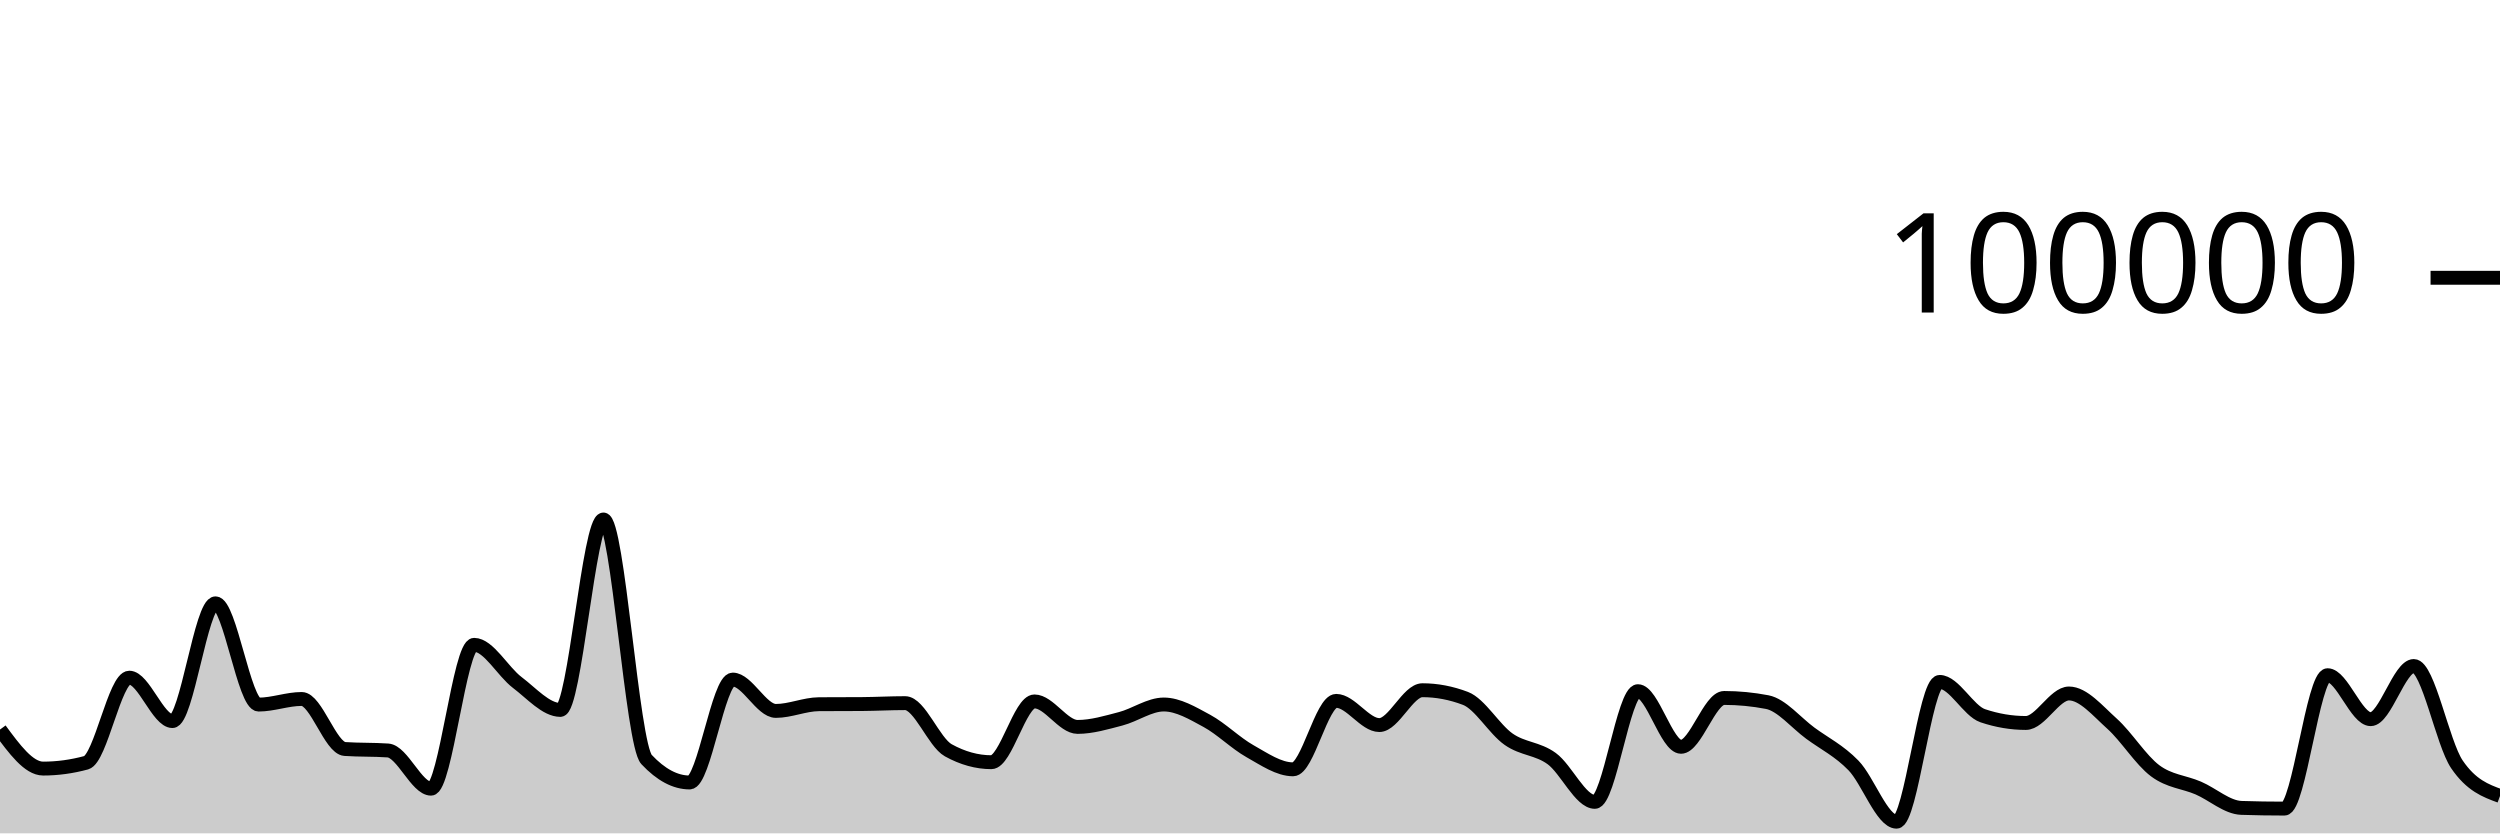
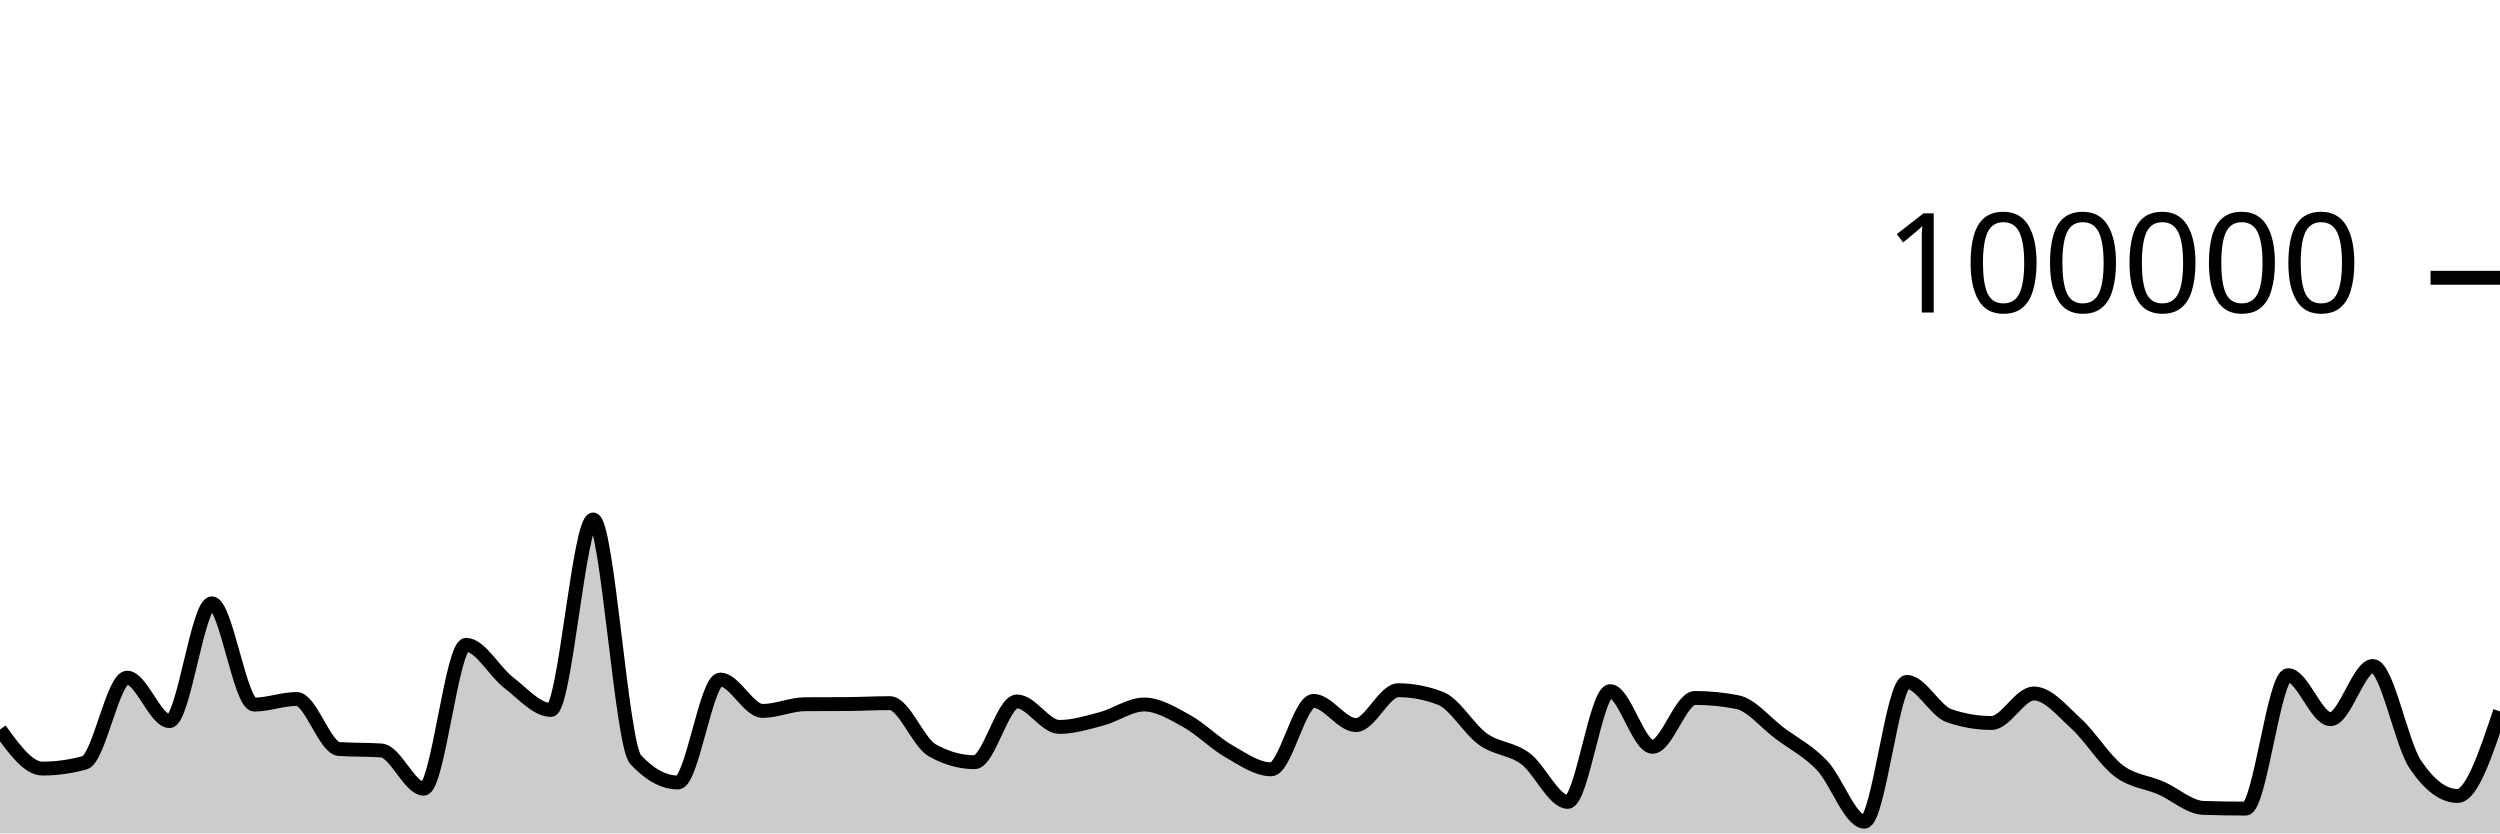
<svg xmlns="http://www.w3.org/2000/svg" viewBox="0 0 180 60">
  <g transform="translate(0,20)">
-     <path class="area" fill="rgba(0, 0, 0, 0.2)" d="M0,32.528C1.034,33.933,2.069,35.338,3.103,35.338C4.138,35.338,5.172,35.197,6.207,34.916C7.241,34.634,8.276,28.792,9.31,28.792C10.345,28.792,11.379,31.918,12.414,31.918C13.448,31.918,14.483,23.44,15.517,23.44C16.552,23.44,17.586,30.73,18.621,30.73C19.655,30.73,20.69,30.326,21.724,30.326C22.759,30.326,23.793,33.858,24.828,33.928C25.862,33.998,26.897,33.963,27.931,34.034C28.966,34.104,30,36.785,31.034,36.785C32.069,36.785,33.103,26.428,34.138,26.428C35.172,26.428,36.207,28.356,37.241,29.137C38.276,29.918,39.31,31.114,40.345,31.114C41.379,31.114,42.414,17.403,43.448,17.403C44.483,17.403,45.517,33.585,46.552,34.686C47.586,35.787,48.621,36.338,49.655,36.338C50.69,36.338,51.724,28.929,52.759,28.929C53.793,28.929,54.828,31.186,55.862,31.186C56.897,31.186,57.931,30.711,58.966,30.703C60,30.695,61.034,30.699,62.069,30.692C63.103,30.684,64.138,30.626,65.172,30.626C66.207,30.626,67.241,33.447,68.276,34.02C69.31,34.592,70.345,34.878,71.379,34.878C72.414,34.878,73.448,30.502,74.483,30.502C75.517,30.502,76.552,32.338,77.586,32.338C78.621,32.338,79.655,32.022,80.69,31.753C81.724,31.484,82.759,30.724,83.793,30.724C84.828,30.724,85.862,31.345,86.897,31.905C87.931,32.466,88.966,33.505,90,34.086C91.034,34.667,92.069,35.391,93.103,35.391C94.138,35.391,95.172,30.463,96.207,30.463C97.241,30.463,98.276,32.205,99.31,32.205C100.345,32.205,101.379,29.696,102.414,29.696C103.448,29.696,104.483,29.893,105.517,30.286C106.552,30.68,107.586,32.502,108.621,33.224C109.655,33.947,110.69,33.868,111.724,34.62C112.759,35.371,113.793,37.734,114.828,37.734C115.862,37.734,116.897,29.765,117.931,29.765C118.966,29.765,120,33.77,121.034,33.77C122.069,33.77,123.103,30.253,124.138,30.253C125.172,30.253,126.207,30.353,127.241,30.552C128.276,30.751,129.31,32.031,130.345,32.791C131.379,33.55,132.414,34.048,133.448,35.11C134.483,36.171,135.517,39.162,136.552,39.162C137.586,39.162,138.621,29.098,139.655,29.098C140.69,29.098,141.724,31.186,142.759,31.533C143.793,31.881,144.828,32.054,145.862,32.054C146.897,32.054,147.931,29.93,148.966,29.93C150,29.93,151.034,31.18,152.069,32.108C153.103,33.036,154.138,34.724,155.172,35.496C156.207,36.268,157.241,36.293,158.276,36.738C159.31,37.183,160.345,38.135,161.379,38.168C162.414,38.202,163.448,38.219,164.483,38.219C165.517,38.219,166.552,28.615,167.586,28.615C168.621,28.615,169.655,31.78,170.69,31.78C171.724,31.78,172.759,27.952,173.793,27.952C174.828,27.952,175.862,33.512,176.897,35.031C177.931,36.551,178.966,36.931,180,37.31L180,40C178.966,40,177.931,40,176.897,40C175.862,40,174.828,40,173.793,40C172.759,40,171.724,40,170.69,40C169.655,40,168.621,40,167.586,40C166.552,40,165.517,40,164.483,40C163.448,40,162.414,40,161.379,40C160.345,40,159.31,40,158.276,40C157.241,40,156.207,40,155.172,40C154.138,40,153.103,40,152.069,40C151.034,40,150,40,148.966,40C147.931,40,146.897,40,145.862,40C144.828,40,143.793,40,142.759,40C141.724,40,140.69,40,139.655,40C138.621,40,137.586,40,136.552,40C135.517,40,134.483,40,133.448,40C132.414,40,131.379,40,130.345,40C129.31,40,128.276,40,127.241,40C126.207,40,125.172,40,124.138,40C123.103,40,122.069,40,121.034,40C120,40,118.966,40,117.931,40C116.897,40,115.862,40,114.828,40C113.793,40,112.759,40,111.724,40C110.69,40,109.655,40,108.621,40C107.586,40,106.552,40,105.517,40C104.483,40,103.448,40,102.414,40C101.379,40,100.345,40,99.31,40C98.276,40,97.241,40,96.207,40C95.172,40,94.138,40,93.103,40C92.069,40,91.034,40,90,40C88.966,40,87.931,40,86.897,40C85.862,40,84.828,40,83.793,40C82.759,40,81.724,40,80.69,40C79.655,40,78.621,40,77.586,40C76.552,40,75.517,40,74.483,40C73.448,40,72.414,40,71.379,40C70.345,40,69.31,40,68.276,40C67.241,40,66.207,40,65.172,40C64.138,40,63.103,40,62.069,40C61.034,40,60,40,58.966,40C57.931,40,56.897,40,55.862,40C54.828,40,53.793,40,52.759,40C51.724,40,50.69,40,49.655,40C48.621,40,47.586,40,46.552,40C45.517,40,44.483,40,43.448,40C42.414,40,41.379,40,40.345,40C39.31,40,38.276,40,37.241,40C36.207,40,35.172,40,34.138,40C33.103,40,32.069,40,31.034,40C30,40,28.966,40,27.931,40C26.897,40,25.862,40,24.828,40C23.793,40,22.759,40,21.724,40C20.69,40,19.655,40,18.621,40C17.586,40,16.552,40,15.517,40C14.483,40,13.448,40,12.414,40C11.379,40,10.345,40,9.31,40C8.276,40,7.241,40,6.207,40C5.172,40,4.138,40,3.103,40C2.069,40,1.034,40,0,40Z" />
-     <path class="line" stroke="black" fill="none" d="M0,32.528C1.034,33.933,2.069,35.338,3.103,35.338C4.138,35.338,5.172,35.197,6.207,34.916C7.241,34.634,8.276,28.792,9.31,28.792C10.345,28.792,11.379,31.918,12.414,31.918C13.448,31.918,14.483,23.44,15.517,23.44C16.552,23.44,17.586,30.73,18.621,30.73C19.655,30.73,20.69,30.326,21.724,30.326C22.759,30.326,23.793,33.858,24.828,33.928C25.862,33.998,26.897,33.963,27.931,34.034C28.966,34.104,30,36.785,31.034,36.785C32.069,36.785,33.103,26.428,34.138,26.428C35.172,26.428,36.207,28.356,37.241,29.137C38.276,29.918,39.31,31.114,40.345,31.114C41.379,31.114,42.414,17.403,43.448,17.403C44.483,17.403,45.517,33.585,46.552,34.686C47.586,35.787,48.621,36.338,49.655,36.338C50.69,36.338,51.724,28.929,52.759,28.929C53.793,28.929,54.828,31.186,55.862,31.186C56.897,31.186,57.931,30.711,58.966,30.703C60,30.695,61.034,30.699,62.069,30.692C63.103,30.684,64.138,30.626,65.172,30.626C66.207,30.626,67.241,33.447,68.276,34.02C69.31,34.592,70.345,34.878,71.379,34.878C72.414,34.878,73.448,30.502,74.483,30.502C75.517,30.502,76.552,32.338,77.586,32.338C78.621,32.338,79.655,32.022,80.69,31.753C81.724,31.484,82.759,30.724,83.793,30.724C84.828,30.724,85.862,31.345,86.897,31.905C87.931,32.466,88.966,33.505,90,34.086C91.034,34.667,92.069,35.391,93.103,35.391C94.138,35.391,95.172,30.463,96.207,30.463C97.241,30.463,98.276,32.205,99.31,32.205C100.345,32.205,101.379,29.696,102.414,29.696C103.448,29.696,104.483,29.893,105.517,30.286C106.552,30.68,107.586,32.502,108.621,33.224C109.655,33.947,110.69,33.868,111.724,34.62C112.759,35.371,113.793,37.734,114.828,37.734C115.862,37.734,116.897,29.765,117.931,29.765C118.966,29.765,120,33.77,121.034,33.77C122.069,33.77,123.103,30.253,124.138,30.253C125.172,30.253,126.207,30.353,127.241,30.552C128.276,30.751,129.31,32.031,130.345,32.791C131.379,33.55,132.414,34.048,133.448,35.11C134.483,36.171,135.517,39.162,136.552,39.162C137.586,39.162,138.621,29.098,139.655,29.098C140.69,29.098,141.724,31.186,142.759,31.533C143.793,31.881,144.828,32.054,145.862,32.054C146.897,32.054,147.931,29.93,148.966,29.93C150,29.93,151.034,31.18,152.069,32.108C153.103,33.036,154.138,34.724,155.172,35.496C156.207,36.268,157.241,36.293,158.276,36.738C159.31,37.183,160.345,38.135,161.379,38.168C162.414,38.202,163.448,38.219,164.483,38.219C165.517,38.219,166.552,28.615,167.586,28.615C168.621,28.615,169.655,31.78,170.69,31.78C171.724,31.78,172.759,27.952,173.793,27.952C174.828,27.952,175.862,33.512,176.897,35.031C177.931,36.551,178.966,36.931,180,37.31" />
+     <path class="area" fill="rgba(0, 0, 0, 0.2)" d="M0,32.528C1.017,33.933,2.034,35.338,3.051,35.338C4.068,35.338,5.085,35.197,6.102,34.916C7.119,34.634,8.136,28.792,9.153,28.792C10.169,28.792,11.186,31.918,12.203,31.918C13.22,31.918,14.237,23.44,15.254,23.44C16.271,23.44,17.288,30.73,18.305,30.73C19.322,30.73,20.339,30.326,21.356,30.326C22.373,30.326,23.39,33.858,24.407,33.928C25.424,33.998,26.441,33.963,27.458,34.034C28.475,34.104,29.492,36.785,30.508,36.785C31.525,36.785,32.542,26.428,33.559,26.428C34.576,26.428,35.593,28.356,36.61,29.137C37.627,29.918,38.644,31.114,39.661,31.114C40.678,31.114,41.695,17.403,42.712,17.403C43.729,17.403,44.746,33.585,45.763,34.686C46.78,35.787,47.797,36.338,48.814,36.338C49.831,36.338,50.847,28.929,51.864,28.929C52.881,28.929,53.898,31.186,54.915,31.186C55.932,31.186,56.949,30.711,57.966,30.703C58.983,30.695,60,30.699,61.017,30.692C62.034,30.684,63.051,30.626,64.068,30.626C65.085,30.626,66.102,33.447,67.119,34.02C68.136,34.592,69.153,34.878,70.169,34.878C71.186,34.878,72.203,30.502,73.22,30.502C74.237,30.502,75.254,32.338,76.271,32.338C77.288,32.338,78.305,32.022,79.322,31.753C80.339,31.484,81.356,30.724,82.373,30.724C83.39,30.724,84.407,31.345,85.424,31.905C86.441,32.466,87.458,33.505,88.475,34.086C89.492,34.667,90.508,35.391,91.525,35.391C92.542,35.391,93.559,30.463,94.576,30.463C95.593,30.463,96.61,32.205,97.627,32.205C98.644,32.205,99.661,29.696,100.678,29.696C101.695,29.696,102.712,29.893,103.729,30.286C104.746,30.68,105.763,32.502,106.78,33.224C107.797,33.947,108.814,33.868,109.831,34.62C110.847,35.371,111.864,37.734,112.881,37.734C113.898,37.734,114.915,29.765,115.932,29.765C116.949,29.765,117.966,33.77,118.983,33.77C120,33.77,121.017,30.253,122.034,30.253C123.051,30.253,124.068,30.353,125.085,30.552C126.102,30.751,127.119,32.031,128.136,32.791C129.153,33.55,130.169,34.048,131.186,35.11C132.203,36.171,133.22,39.162,134.237,39.162C135.254,39.162,136.271,29.098,137.288,29.098C138.305,29.098,139.322,31.186,140.339,31.533C141.356,31.881,142.373,32.054,143.39,32.054C144.407,32.054,145.424,29.93,146.441,29.93C147.458,29.93,148.475,31.18,149.492,32.108C150.508,33.036,151.525,34.724,152.542,35.496C153.559,36.268,154.576,36.293,155.593,36.738C156.61,37.183,157.627,38.135,158.644,38.168C159.661,38.202,160.678,38.219,161.695,38.219C162.712,38.219,163.729,28.615,164.746,28.615C165.763,28.615,166.78,31.78,167.797,31.78C168.814,31.78,169.831,27.952,170.847,27.952C171.864,27.952,172.881,33.512,173.898,35.031C174.915,36.551,175.932,37.31,176.949,37.31C177.966,37.31,178.983,34.264,180,31.218L180,40C178.983,40,177.966,40,176.949,40C175.932,40,174.915,40,173.898,40C172.881,40,171.864,40,170.847,40C169.831,40,168.814,40,167.797,40C166.78,40,165.763,40,164.746,40C163.729,40,162.712,40,161.695,40C160.678,40,159.661,40,158.644,40C157.627,40,156.61,40,155.593,40C154.576,40,153.559,40,152.542,40C151.525,40,150.508,40,149.492,40C148.475,40,147.458,40,146.441,40C145.424,40,144.407,40,143.39,40C142.373,40,141.356,40,140.339,40C139.322,40,138.305,40,137.288,40C136.271,40,135.254,40,134.237,40C133.22,40,132.203,40,131.186,40C130.169,40,129.153,40,128.136,40C127.119,40,126.102,40,125.085,40C124.068,40,123.051,40,122.034,40C121.017,40,120,40,118.983,40C117.966,40,116.949,40,115.932,40C114.915,40,113.898,40,112.881,40C111.864,40,110.847,40,109.831,40C108.814,40,107.797,40,106.78,40C105.763,40,104.746,40,103.729,40C102.712,40,101.695,40,100.678,40C99.661,40,98.644,40,97.627,40C96.61,40,95.593,40,94.576,40C93.559,40,92.542,40,91.525,40C90.508,40,89.492,40,88.475,40C87.458,40,86.441,40,85.424,40C84.407,40,83.39,40,82.373,40C81.356,40,80.339,40,79.322,40C78.305,40,77.288,40,76.271,40C75.254,40,74.237,40,73.22,40C72.203,40,71.186,40,70.169,40C69.153,40,68.136,40,67.119,40C66.102,40,65.085,40,64.068,40C63.051,40,62.034,40,61.017,40C60,40,58.983,40,57.966,40C56.949,40,55.932,40,54.915,40C53.898,40,52.881,40,51.864,40C50.847,40,49.831,40,48.814,40C47.797,40,46.78,40,45.763,40C44.746,40,43.729,40,42.712,40C41.695,40,40.678,40,39.661,40C38.644,40,37.627,40,36.61,40C35.593,40,34.576,40,33.559,40C32.542,40,31.525,40,30.508,40C29.492,40,28.475,40,27.458,40C26.441,40,25.424,40,24.407,40C23.39,40,22.373,40,21.356,40C20.339,40,19.322,40,18.305,40C17.288,40,16.271,40,15.254,40C14.237,40,13.22,40,12.203,40C11.186,40,10.169,40,9.153,40C8.136,40,7.119,40,6.102,40C5.085,40,4.068,40,3.051,40C2.034,40,1.017,40,0,40Z" />
+     <path class="line" stroke="black" fill="none" d="M0,32.528C1.017,33.933,2.034,35.338,3.051,35.338C4.068,35.338,5.085,35.197,6.102,34.916C7.119,34.634,8.136,28.792,9.153,28.792C10.169,28.792,11.186,31.918,12.203,31.918C13.22,31.918,14.237,23.44,15.254,23.44C16.271,23.44,17.288,30.73,18.305,30.73C19.322,30.73,20.339,30.326,21.356,30.326C22.373,30.326,23.39,33.858,24.407,33.928C25.424,33.998,26.441,33.963,27.458,34.034C28.475,34.104,29.492,36.785,30.508,36.785C31.525,36.785,32.542,26.428,33.559,26.428C34.576,26.428,35.593,28.356,36.61,29.137C37.627,29.918,38.644,31.114,39.661,31.114C40.678,31.114,41.695,17.403,42.712,17.403C43.729,17.403,44.746,33.585,45.763,34.686C46.78,35.787,47.797,36.338,48.814,36.338C49.831,36.338,50.847,28.929,51.864,28.929C52.881,28.929,53.898,31.186,54.915,31.186C55.932,31.186,56.949,30.711,57.966,30.703C58.983,30.695,60,30.699,61.017,30.692C62.034,30.684,63.051,30.626,64.068,30.626C65.085,30.626,66.102,33.447,67.119,34.02C68.136,34.592,69.153,34.878,70.169,34.878C71.186,34.878,72.203,30.502,73.22,30.502C74.237,30.502,75.254,32.338,76.271,32.338C77.288,32.338,78.305,32.022,79.322,31.753C80.339,31.484,81.356,30.724,82.373,30.724C83.39,30.724,84.407,31.345,85.424,31.905C86.441,32.466,87.458,33.505,88.475,34.086C89.492,34.667,90.508,35.391,91.525,35.391C92.542,35.391,93.559,30.463,94.576,30.463C95.593,30.463,96.61,32.205,97.627,32.205C98.644,32.205,99.661,29.696,100.678,29.696C101.695,29.696,102.712,29.893,103.729,30.286C104.746,30.68,105.763,32.502,106.78,33.224C107.797,33.947,108.814,33.868,109.831,34.62C110.847,35.371,111.864,37.734,112.881,37.734C113.898,37.734,114.915,29.765,115.932,29.765C116.949,29.765,117.966,33.77,118.983,33.77C120,33.77,121.017,30.253,122.034,30.253C123.051,30.253,124.068,30.353,125.085,30.552C126.102,30.751,127.119,32.031,128.136,32.791C129.153,33.55,130.169,34.048,131.186,35.11C132.203,36.171,133.22,39.162,134.237,39.162C135.254,39.162,136.271,29.098,137.288,29.098C138.305,29.098,139.322,31.186,140.339,31.533C141.356,31.881,142.373,32.054,143.39,32.054C144.407,32.054,145.424,29.93,146.441,29.93C147.458,29.93,148.475,31.18,149.492,32.108C150.508,33.036,151.525,34.724,152.542,35.496C153.559,36.268,154.576,36.293,155.593,36.738C156.61,37.183,157.627,38.135,158.644,38.168C159.661,38.202,160.678,38.219,161.695,38.219C162.712,38.219,163.729,28.615,164.746,28.615C165.763,28.615,166.78,31.78,167.797,31.78C168.814,31.78,169.831,27.952,170.847,27.952C171.864,27.952,172.881,33.512,173.898,35.031C174.915,36.551,175.932,37.31,176.949,37.31C177.966,37.31,178.983,34.264,180,31.218" />
    <path class="axis-ceiling" stroke-width="1" stroke="black" fill="none" d="M175,0L180,0" />
    <text class="axis-ceiling-label" font-family="sans-serif" text-anchor="end" font-size="10px" x="170" y="2.5">100000</text>
  </g>
</svg>
